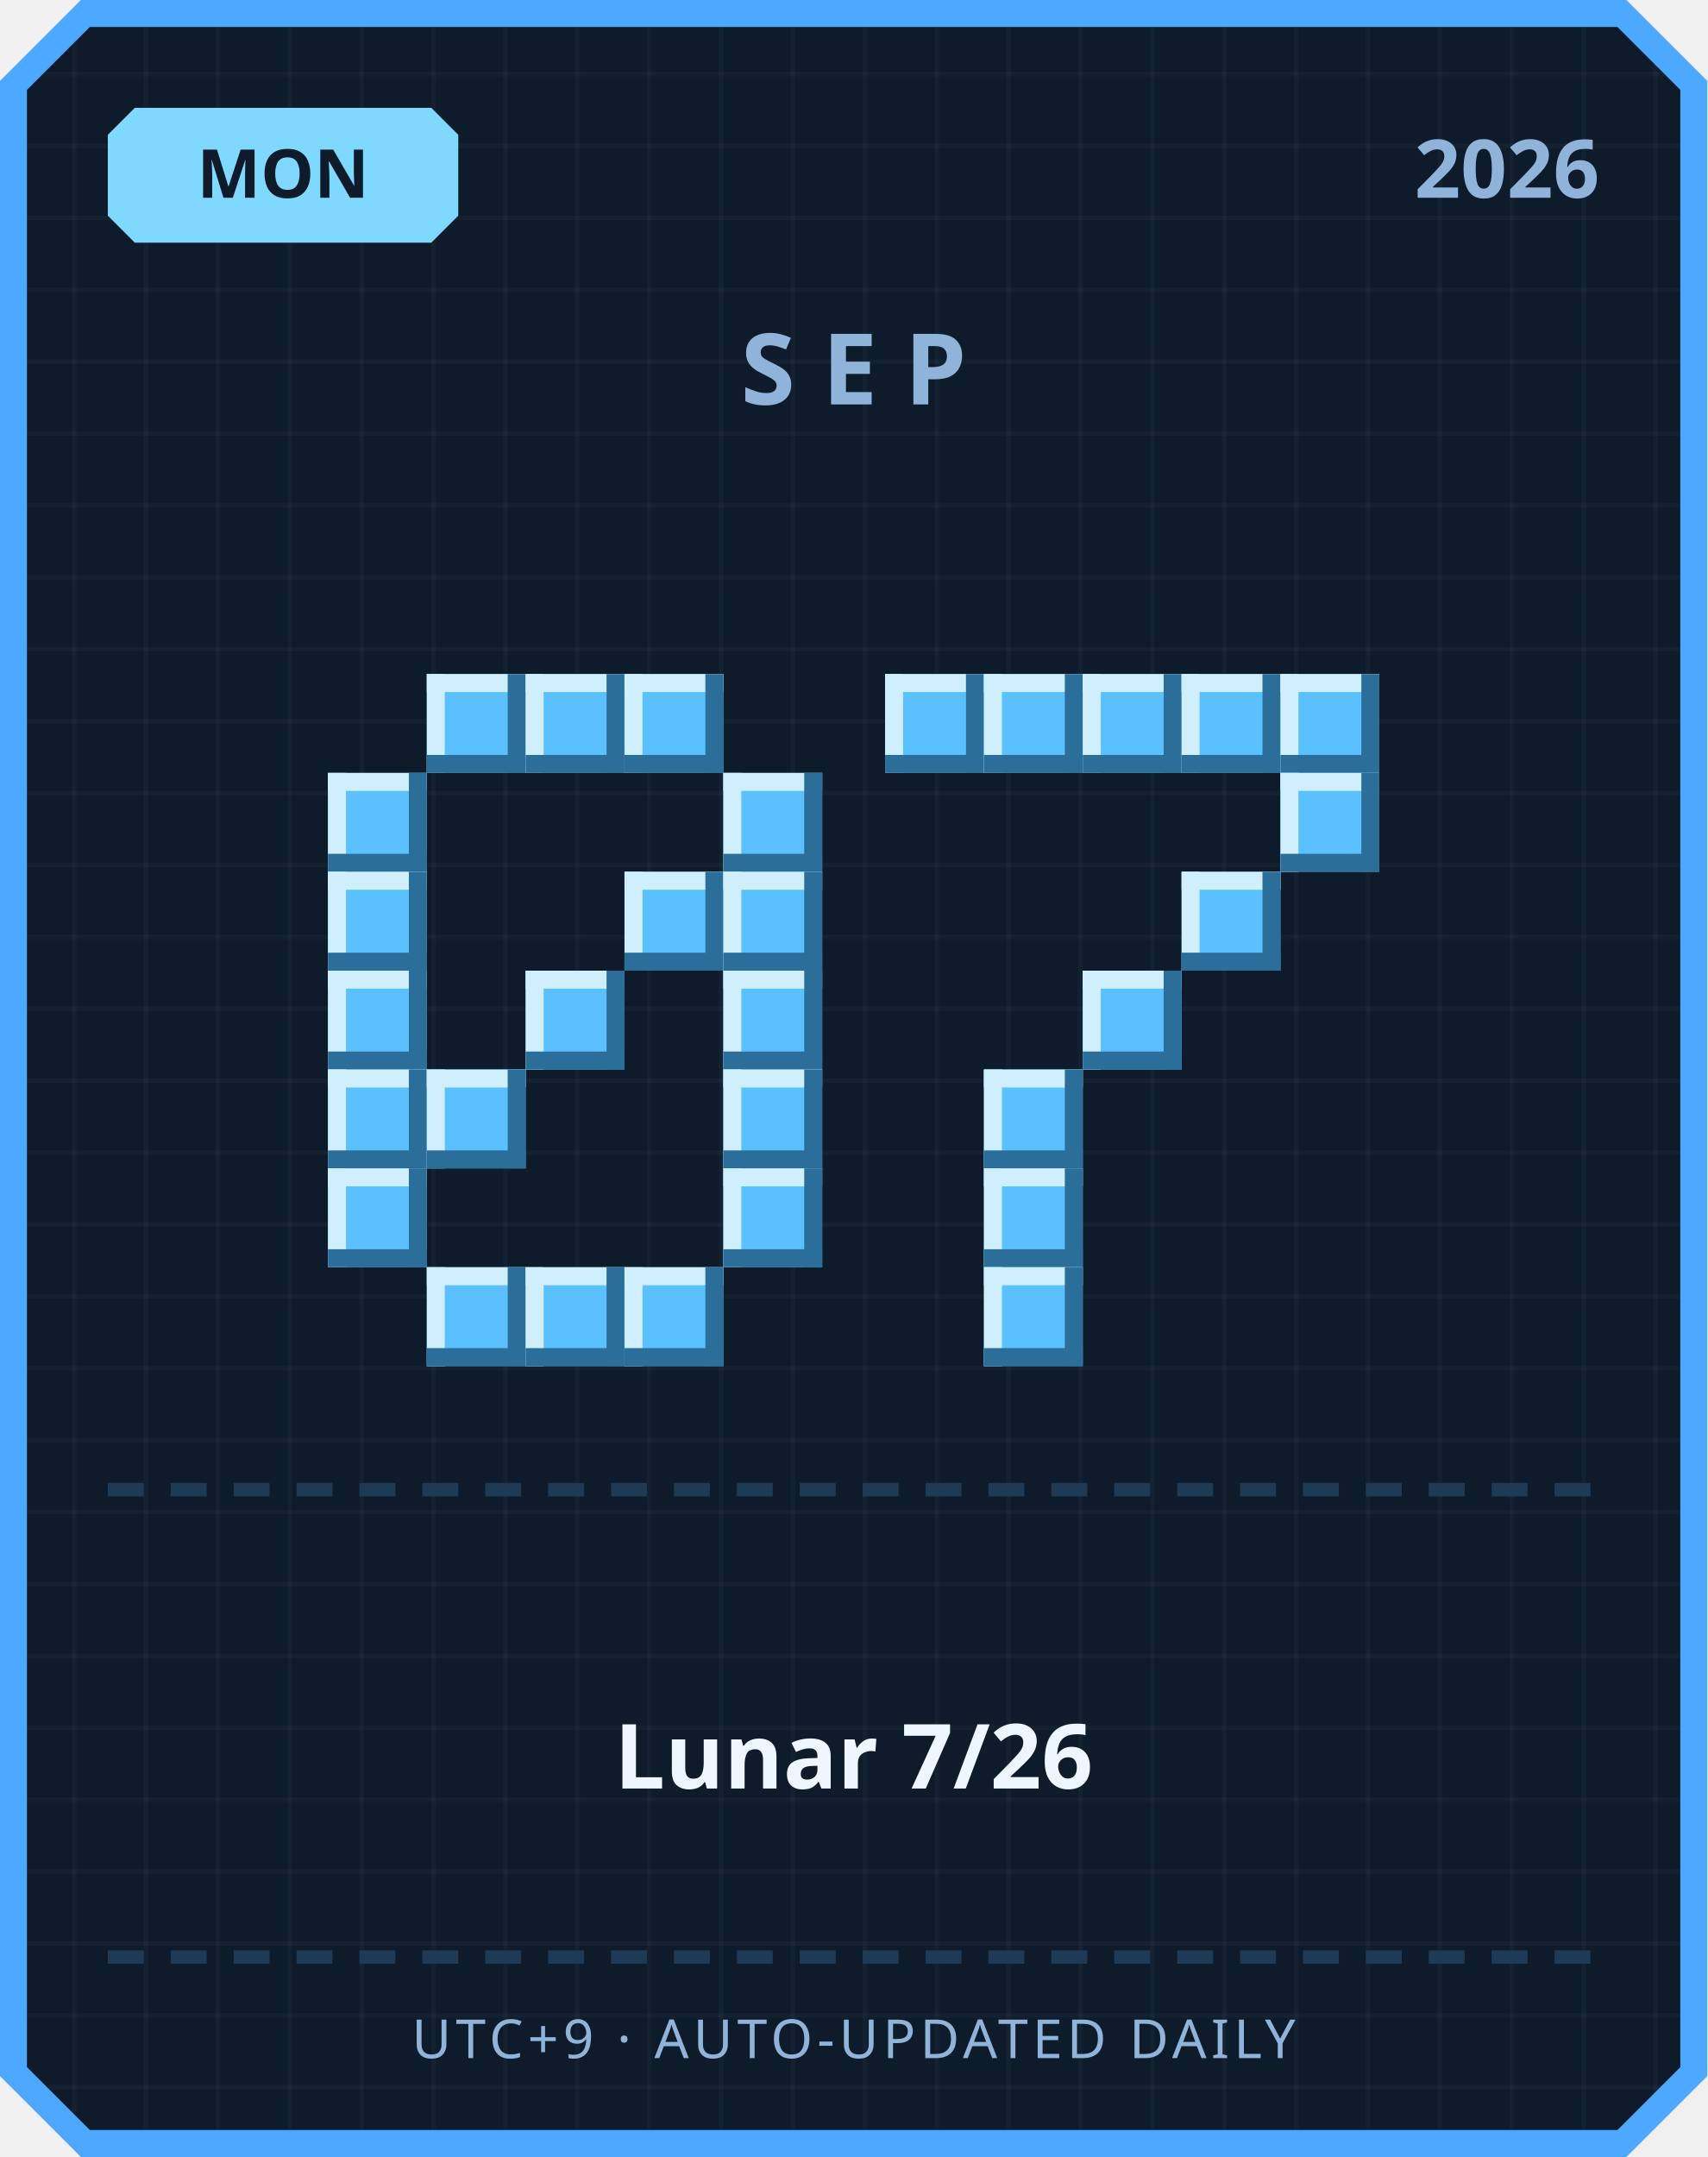
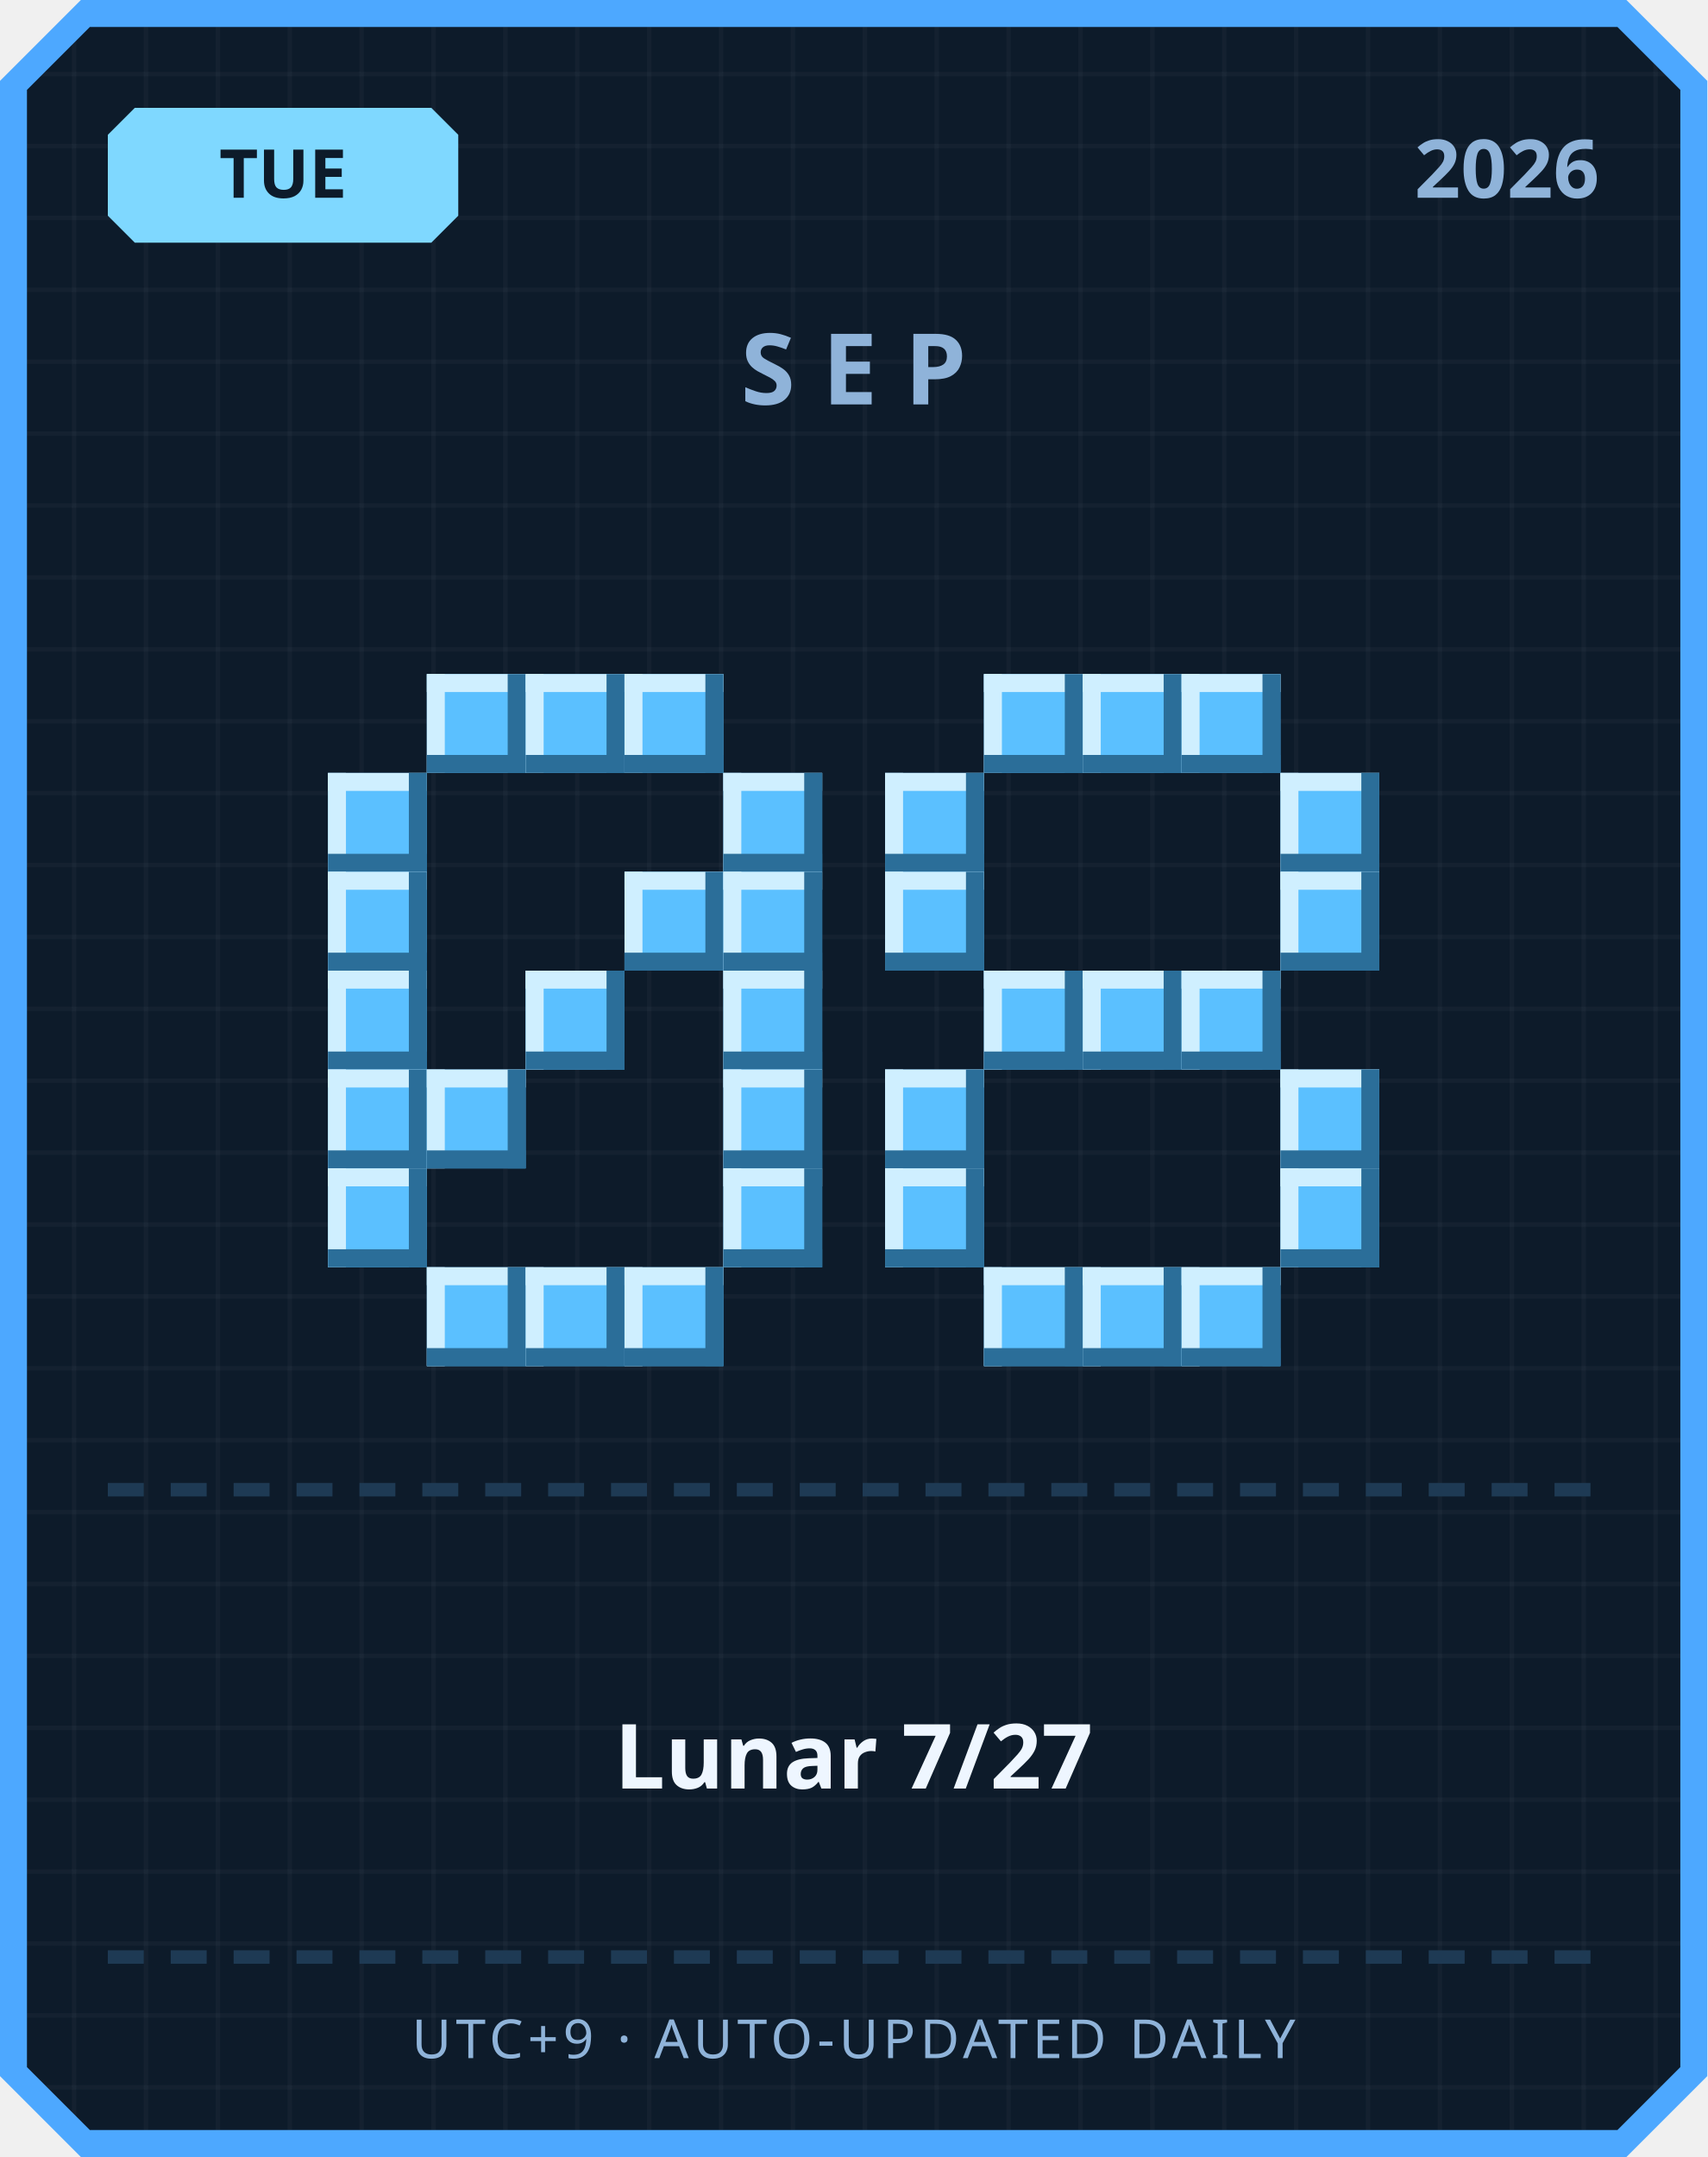
<svg xmlns="http://www.w3.org/2000/svg" width="380" height="480" viewBox="0 0 380 480">
  <defs>
    <pattern id="grid" width="16" height="16" patternUnits="userSpaceOnUse">
      <rect width="16" height="16" fill="#0d1b2a" />
      <rect width="1" height="16" fill="#ffffff" opacity="0.03" />
      <rect width="16" height="1" fill="#ffffff" opacity="0.03" />
    </pattern>
  </defs>
  <path d="M 18,0 L 362,0 L 380,18 L 380,462 L 362,480 L 18,480 L 0,462 L 0,18 Z" fill="#4da8ff" />
  <path d="M 20,6 L 360,6 L 374,20 L 374,460 L 360,474 L 20,474 L 6,460 L 6,20 Z" fill="url(#grid)" />
  <path d="M 30,24 L 96,24 L 102,30 L 102,48 L 96,54 L 30,54 L 24,48 L 24,30 Z" fill="#7fd8ff" />
-   <text x="63" y="44" text-anchor="middle" font-family="'Segoe UI', sans-serif" font-size="15" font-weight="700" fill="#0d1b2a">MON</text>
+   <text x="63" y="44" text-anchor="middle" font-family="'Segoe UI', sans-serif" font-size="15" font-weight="700" fill="#0d1b2a">TUE</text>
  <text x="356" y="44" text-anchor="end" font-family="'Segoe UI', sans-serif" font-size="18" font-weight="700" fill="#8fb3d9">2026</text>
  <text x="190" y="90" text-anchor="middle" font-family="'Segoe UI', sans-serif" font-size="22" font-weight="700" letter-spacing="6" fill="#8fb3d9">SEP</text>
  <rect x="95" y="150" width="22" height="22" fill="#5bc0ff" />
  <rect x="95" y="150" width="22" height="4" fill="#cfefff" />
  <rect x="95" y="150" width="4" height="22" fill="#cfefff" />
  <rect x="95" y="168" width="22" height="4" fill="#2b6e99" />
  <rect x="113" y="150" width="4" height="22" fill="#2b6e99" />
  <rect x="117" y="150" width="22" height="22" fill="#5bc0ff" />
  <rect x="117" y="150" width="22" height="4" fill="#cfefff" />
  <rect x="117" y="150" width="4" height="22" fill="#cfefff" />
  <rect x="117" y="168" width="22" height="4" fill="#2b6e99" />
  <rect x="135" y="150" width="4" height="22" fill="#2b6e99" />
  <rect x="139" y="150" width="22" height="22" fill="#5bc0ff" />
  <rect x="139" y="150" width="22" height="4" fill="#cfefff" />
  <rect x="139" y="150" width="4" height="22" fill="#cfefff" />
  <rect x="139" y="168" width="22" height="4" fill="#2b6e99" />
  <rect x="157" y="150" width="4" height="22" fill="#2b6e99" />
  <rect x="73" y="172" width="22" height="22" fill="#5bc0ff" />
  <rect x="73" y="172" width="22" height="4" fill="#cfefff" />
  <rect x="73" y="172" width="4" height="22" fill="#cfefff" />
  <rect x="73" y="190" width="22" height="4" fill="#2b6e99" />
  <rect x="91" y="172" width="4" height="22" fill="#2b6e99" />
  <rect x="161" y="172" width="22" height="22" fill="#5bc0ff" />
  <rect x="161" y="172" width="22" height="4" fill="#cfefff" />
  <rect x="161" y="172" width="4" height="22" fill="#cfefff" />
  <rect x="161" y="190" width="22" height="4" fill="#2b6e99" />
  <rect x="179" y="172" width="4" height="22" fill="#2b6e99" />
  <rect x="73" y="194" width="22" height="22" fill="#5bc0ff" />
  <rect x="73" y="194" width="22" height="4" fill="#cfefff" />
  <rect x="73" y="194" width="4" height="22" fill="#cfefff" />
  <rect x="73" y="212" width="22" height="4" fill="#2b6e99" />
  <rect x="91" y="194" width="4" height="22" fill="#2b6e99" />
  <rect x="139" y="194" width="22" height="22" fill="#5bc0ff" />
  <rect x="139" y="194" width="22" height="4" fill="#cfefff" />
  <rect x="139" y="194" width="4" height="22" fill="#cfefff" />
  <rect x="139" y="212" width="22" height="4" fill="#2b6e99" />
  <rect x="157" y="194" width="4" height="22" fill="#2b6e99" />
  <rect x="161" y="194" width="22" height="22" fill="#5bc0ff" />
  <rect x="161" y="194" width="22" height="4" fill="#cfefff" />
  <rect x="161" y="194" width="4" height="22" fill="#cfefff" />
  <rect x="161" y="212" width="22" height="4" fill="#2b6e99" />
  <rect x="179" y="194" width="4" height="22" fill="#2b6e99" />
  <rect x="73" y="216" width="22" height="22" fill="#5bc0ff" />
  <rect x="73" y="216" width="22" height="4" fill="#cfefff" />
  <rect x="73" y="216" width="4" height="22" fill="#cfefff" />
  <rect x="73" y="234" width="22" height="4" fill="#2b6e99" />
  <rect x="91" y="216" width="4" height="22" fill="#2b6e99" />
  <rect x="117" y="216" width="22" height="22" fill="#5bc0ff" />
  <rect x="117" y="216" width="22" height="4" fill="#cfefff" />
  <rect x="117" y="216" width="4" height="22" fill="#cfefff" />
  <rect x="117" y="234" width="22" height="4" fill="#2b6e99" />
  <rect x="135" y="216" width="4" height="22" fill="#2b6e99" />
  <rect x="161" y="216" width="22" height="22" fill="#5bc0ff" />
  <rect x="161" y="216" width="22" height="4" fill="#cfefff" />
  <rect x="161" y="216" width="4" height="22" fill="#cfefff" />
  <rect x="161" y="234" width="22" height="4" fill="#2b6e99" />
  <rect x="179" y="216" width="4" height="22" fill="#2b6e99" />
  <rect x="73" y="238" width="22" height="22" fill="#5bc0ff" />
  <rect x="73" y="238" width="22" height="4" fill="#cfefff" />
  <rect x="73" y="238" width="4" height="22" fill="#cfefff" />
  <rect x="73" y="256" width="22" height="4" fill="#2b6e99" />
  <rect x="91" y="238" width="4" height="22" fill="#2b6e99" />
  <rect x="95" y="238" width="22" height="22" fill="#5bc0ff" />
  <rect x="95" y="238" width="22" height="4" fill="#cfefff" />
  <rect x="95" y="238" width="4" height="22" fill="#cfefff" />
  <rect x="95" y="256" width="22" height="4" fill="#2b6e99" />
  <rect x="113" y="238" width="4" height="22" fill="#2b6e99" />
  <rect x="161" y="238" width="22" height="22" fill="#5bc0ff" />
  <rect x="161" y="238" width="22" height="4" fill="#cfefff" />
  <rect x="161" y="238" width="4" height="22" fill="#cfefff" />
  <rect x="161" y="256" width="22" height="4" fill="#2b6e99" />
  <rect x="179" y="238" width="4" height="22" fill="#2b6e99" />
  <rect x="73" y="260" width="22" height="22" fill="#5bc0ff" />
  <rect x="73" y="260" width="22" height="4" fill="#cfefff" />
  <rect x="73" y="260" width="4" height="22" fill="#cfefff" />
  <rect x="73" y="278" width="22" height="4" fill="#2b6e99" />
  <rect x="91" y="260" width="4" height="22" fill="#2b6e99" />
  <rect x="161" y="260" width="22" height="22" fill="#5bc0ff" />
  <rect x="161" y="260" width="22" height="4" fill="#cfefff" />
  <rect x="161" y="260" width="4" height="22" fill="#cfefff" />
  <rect x="161" y="278" width="22" height="4" fill="#2b6e99" />
  <rect x="179" y="260" width="4" height="22" fill="#2b6e99" />
  <rect x="95" y="282" width="22" height="22" fill="#5bc0ff" />
  <rect x="95" y="282" width="22" height="4" fill="#cfefff" />
  <rect x="95" y="282" width="4" height="22" fill="#cfefff" />
  <rect x="95" y="300" width="22" height="4" fill="#2b6e99" />
  <rect x="113" y="282" width="4" height="22" fill="#2b6e99" />
  <rect x="117" y="282" width="22" height="22" fill="#5bc0ff" />
  <rect x="117" y="282" width="22" height="4" fill="#cfefff" />
  <rect x="117" y="282" width="4" height="22" fill="#cfefff" />
  <rect x="117" y="300" width="22" height="4" fill="#2b6e99" />
  <rect x="135" y="282" width="4" height="22" fill="#2b6e99" />
  <rect x="139" y="282" width="22" height="22" fill="#5bc0ff" />
  <rect x="139" y="282" width="22" height="4" fill="#cfefff" />
  <rect x="139" y="282" width="4" height="22" fill="#cfefff" />
  <rect x="139" y="300" width="22" height="4" fill="#2b6e99" />
  <rect x="157" y="282" width="4" height="22" fill="#2b6e99" />
-   <rect x="197" y="150" width="22" height="22" fill="#5bc0ff" />
-   <rect x="197" y="150" width="22" height="4" fill="#cfefff" />
-   <rect x="197" y="150" width="4" height="22" fill="#cfefff" />
-   <rect x="197" y="168" width="22" height="4" fill="#2b6e99" />
-   <rect x="215" y="150" width="4" height="22" fill="#2b6e99" />
  <rect x="219" y="150" width="22" height="22" fill="#5bc0ff" />
  <rect x="219" y="150" width="22" height="4" fill="#cfefff" />
  <rect x="219" y="150" width="4" height="22" fill="#cfefff" />
  <rect x="219" y="168" width="22" height="4" fill="#2b6e99" />
  <rect x="237" y="150" width="4" height="22" fill="#2b6e99" />
  <rect x="241" y="150" width="22" height="22" fill="#5bc0ff" />
  <rect x="241" y="150" width="22" height="4" fill="#cfefff" />
  <rect x="241" y="150" width="4" height="22" fill="#cfefff" />
  <rect x="241" y="168" width="22" height="4" fill="#2b6e99" />
  <rect x="259" y="150" width="4" height="22" fill="#2b6e99" />
  <rect x="263" y="150" width="22" height="22" fill="#5bc0ff" />
  <rect x="263" y="150" width="22" height="4" fill="#cfefff" />
  <rect x="263" y="150" width="4" height="22" fill="#cfefff" />
  <rect x="263" y="168" width="22" height="4" fill="#2b6e99" />
  <rect x="281" y="150" width="4" height="22" fill="#2b6e99" />
-   <rect x="285" y="150" width="22" height="22" fill="#5bc0ff" />
-   <rect x="285" y="150" width="22" height="4" fill="#cfefff" />
-   <rect x="285" y="150" width="4" height="22" fill="#cfefff" />
-   <rect x="285" y="168" width="22" height="4" fill="#2b6e99" />
-   <rect x="303" y="150" width="4" height="22" fill="#2b6e99" />
+   <rect x="197" y="172" width="22" height="22" fill="#5bc0ff" />
+   <rect x="197" y="172" width="22" height="4" fill="#cfefff" />
+   <rect x="197" y="172" width="4" height="22" fill="#cfefff" />
+   <rect x="197" y="190" width="22" height="4" fill="#2b6e99" />
+   <rect x="215" y="172" width="4" height="22" fill="#2b6e99" />
  <rect x="285" y="172" width="22" height="22" fill="#5bc0ff" />
  <rect x="285" y="172" width="22" height="4" fill="#cfefff" />
  <rect x="285" y="172" width="4" height="22" fill="#cfefff" />
  <rect x="285" y="190" width="22" height="4" fill="#2b6e99" />
  <rect x="303" y="172" width="4" height="22" fill="#2b6e99" />
-   <rect x="263" y="194" width="22" height="22" fill="#5bc0ff" />
-   <rect x="263" y="194" width="22" height="4" fill="#cfefff" />
-   <rect x="263" y="194" width="4" height="22" fill="#cfefff" />
-   <rect x="263" y="212" width="22" height="4" fill="#2b6e99" />
-   <rect x="281" y="194" width="4" height="22" fill="#2b6e99" />
+   <rect x="197" y="194" width="22" height="22" fill="#5bc0ff" />
+   <rect x="197" y="194" width="22" height="4" fill="#cfefff" />
+   <rect x="197" y="194" width="4" height="22" fill="#cfefff" />
+   <rect x="197" y="212" width="22" height="4" fill="#2b6e99" />
+   <rect x="215" y="194" width="4" height="22" fill="#2b6e99" />
+   <rect x="285" y="194" width="22" height="22" fill="#5bc0ff" />
+   <rect x="285" y="194" width="22" height="4" fill="#cfefff" />
+   <rect x="285" y="194" width="4" height="22" fill="#cfefff" />
+   <rect x="285" y="212" width="22" height="4" fill="#2b6e99" />
+   <rect x="303" y="194" width="4" height="22" fill="#2b6e99" />
+   <rect x="219" y="216" width="22" height="22" fill="#5bc0ff" />
+   <rect x="219" y="216" width="22" height="4" fill="#cfefff" />
+   <rect x="219" y="216" width="4" height="22" fill="#cfefff" />
+   <rect x="219" y="234" width="22" height="4" fill="#2b6e99" />
+   <rect x="237" y="216" width="4" height="22" fill="#2b6e99" />
  <rect x="241" y="216" width="22" height="22" fill="#5bc0ff" />
  <rect x="241" y="216" width="22" height="4" fill="#cfefff" />
  <rect x="241" y="216" width="4" height="22" fill="#cfefff" />
  <rect x="241" y="234" width="22" height="4" fill="#2b6e99" />
  <rect x="259" y="216" width="4" height="22" fill="#2b6e99" />
-   <rect x="219" y="238" width="22" height="22" fill="#5bc0ff" />
-   <rect x="219" y="238" width="22" height="4" fill="#cfefff" />
-   <rect x="219" y="238" width="4" height="22" fill="#cfefff" />
-   <rect x="219" y="256" width="22" height="4" fill="#2b6e99" />
-   <rect x="237" y="238" width="4" height="22" fill="#2b6e99" />
-   <rect x="219" y="260" width="22" height="22" fill="#5bc0ff" />
-   <rect x="219" y="260" width="22" height="4" fill="#cfefff" />
-   <rect x="219" y="260" width="4" height="22" fill="#cfefff" />
-   <rect x="219" y="278" width="22" height="4" fill="#2b6e99" />
-   <rect x="237" y="260" width="4" height="22" fill="#2b6e99" />
+   <rect x="263" y="216" width="22" height="22" fill="#5bc0ff" />
+   <rect x="263" y="216" width="22" height="4" fill="#cfefff" />
+   <rect x="263" y="216" width="4" height="22" fill="#cfefff" />
+   <rect x="263" y="234" width="22" height="4" fill="#2b6e99" />
+   <rect x="281" y="216" width="4" height="22" fill="#2b6e99" />
+   <rect x="197" y="238" width="22" height="22" fill="#5bc0ff" />
+   <rect x="197" y="238" width="22" height="4" fill="#cfefff" />
+   <rect x="197" y="238" width="4" height="22" fill="#cfefff" />
+   <rect x="197" y="256" width="22" height="4" fill="#2b6e99" />
+   <rect x="215" y="238" width="4" height="22" fill="#2b6e99" />
+   <rect x="285" y="238" width="22" height="22" fill="#5bc0ff" />
+   <rect x="285" y="238" width="22" height="4" fill="#cfefff" />
+   <rect x="285" y="238" width="4" height="22" fill="#cfefff" />
+   <rect x="285" y="256" width="22" height="4" fill="#2b6e99" />
+   <rect x="303" y="238" width="4" height="22" fill="#2b6e99" />
+   <rect x="197" y="260" width="22" height="22" fill="#5bc0ff" />
+   <rect x="197" y="260" width="22" height="4" fill="#cfefff" />
+   <rect x="197" y="260" width="4" height="22" fill="#cfefff" />
+   <rect x="197" y="278" width="22" height="4" fill="#2b6e99" />
+   <rect x="215" y="260" width="4" height="22" fill="#2b6e99" />
+   <rect x="285" y="260" width="22" height="22" fill="#5bc0ff" />
+   <rect x="285" y="260" width="22" height="4" fill="#cfefff" />
+   <rect x="285" y="260" width="4" height="22" fill="#cfefff" />
+   <rect x="285" y="278" width="22" height="4" fill="#2b6e99" />
+   <rect x="303" y="260" width="4" height="22" fill="#2b6e99" />
  <rect x="219" y="282" width="22" height="22" fill="#5bc0ff" />
  <rect x="219" y="282" width="22" height="4" fill="#cfefff" />
  <rect x="219" y="282" width="4" height="22" fill="#cfefff" />
  <rect x="219" y="300" width="22" height="4" fill="#2b6e99" />
  <rect x="237" y="282" width="4" height="22" fill="#2b6e99" />
+   <rect x="241" y="282" width="22" height="22" fill="#5bc0ff" />
+   <rect x="241" y="282" width="22" height="4" fill="#cfefff" />
+   <rect x="241" y="282" width="4" height="22" fill="#cfefff" />
+   <rect x="241" y="300" width="22" height="4" fill="#2b6e99" />
+   <rect x="259" y="282" width="4" height="22" fill="#2b6e99" />
+   <rect x="263" y="282" width="22" height="22" fill="#5bc0ff" />
+   <rect x="263" y="282" width="22" height="4" fill="#cfefff" />
+   <rect x="263" y="282" width="4" height="22" fill="#cfefff" />
+   <rect x="263" y="300" width="22" height="4" fill="#2b6e99" />
+   <rect x="281" y="282" width="4" height="22" fill="#2b6e99" />
  <rect x="24" y="330" width="8" height="3" fill="#1e3a54" />
  <rect x="38" y="330" width="8" height="3" fill="#1e3a54" />
  <rect x="52" y="330" width="8" height="3" fill="#1e3a54" />
  <rect x="66" y="330" width="8" height="3" fill="#1e3a54" />
  <rect x="80" y="330" width="8" height="3" fill="#1e3a54" />
  <rect x="94" y="330" width="8" height="3" fill="#1e3a54" />
  <rect x="108" y="330" width="8" height="3" fill="#1e3a54" />
  <rect x="122" y="330" width="8" height="3" fill="#1e3a54" />
  <rect x="136" y="330" width="8" height="3" fill="#1e3a54" />
  <rect x="150" y="330" width="8" height="3" fill="#1e3a54" />
  <rect x="164" y="330" width="8" height="3" fill="#1e3a54" />
  <rect x="178" y="330" width="8" height="3" fill="#1e3a54" />
  <rect x="192" y="330" width="8" height="3" fill="#1e3a54" />
  <rect x="206" y="330" width="8" height="3" fill="#1e3a54" />
  <rect x="220" y="330" width="8" height="3" fill="#1e3a54" />
  <rect x="234" y="330" width="8" height="3" fill="#1e3a54" />
  <rect x="248" y="330" width="8" height="3" fill="#1e3a54" />
  <rect x="262" y="330" width="8" height="3" fill="#1e3a54" />
  <rect x="276" y="330" width="8" height="3" fill="#1e3a54" />
  <rect x="290" y="330" width="8" height="3" fill="#1e3a54" />
  <rect x="304" y="330" width="8" height="3" fill="#1e3a54" />
  <rect x="318" y="330" width="8" height="3" fill="#1e3a54" />
  <rect x="332" y="330" width="8" height="3" fill="#1e3a54" />
  <rect x="346" y="330" width="8" height="3" fill="#1e3a54" />
-   <text x="190" y="398" text-anchor="middle" font-family="'Segoe UI', 'Microsoft JhengHei', sans-serif" font-size="20" font-weight="700" fill="#eef6ff">Lunar 7/26</text>
+   <text x="190" y="398" text-anchor="middle" font-family="'Segoe UI', 'Microsoft JhengHei', sans-serif" font-size="20" font-weight="700" fill="#eef6ff">Lunar 7/27</text>
  <rect x="24" y="434" width="8" height="3" fill="#1e3a54" />
  <rect x="38" y="434" width="8" height="3" fill="#1e3a54" />
  <rect x="52" y="434" width="8" height="3" fill="#1e3a54" />
  <rect x="66" y="434" width="8" height="3" fill="#1e3a54" />
  <rect x="80" y="434" width="8" height="3" fill="#1e3a54" />
  <rect x="94" y="434" width="8" height="3" fill="#1e3a54" />
  <rect x="108" y="434" width="8" height="3" fill="#1e3a54" />
  <rect x="122" y="434" width="8" height="3" fill="#1e3a54" />
  <rect x="136" y="434" width="8" height="3" fill="#1e3a54" />
  <rect x="150" y="434" width="8" height="3" fill="#1e3a54" />
  <rect x="164" y="434" width="8" height="3" fill="#1e3a54" />
  <rect x="178" y="434" width="8" height="3" fill="#1e3a54" />
  <rect x="192" y="434" width="8" height="3" fill="#1e3a54" />
  <rect x="206" y="434" width="8" height="3" fill="#1e3a54" />
  <rect x="220" y="434" width="8" height="3" fill="#1e3a54" />
  <rect x="234" y="434" width="8" height="3" fill="#1e3a54" />
  <rect x="248" y="434" width="8" height="3" fill="#1e3a54" />
  <rect x="262" y="434" width="8" height="3" fill="#1e3a54" />
  <rect x="276" y="434" width="8" height="3" fill="#1e3a54" />
  <rect x="290" y="434" width="8" height="3" fill="#1e3a54" />
  <rect x="304" y="434" width="8" height="3" fill="#1e3a54" />
  <rect x="318" y="434" width="8" height="3" fill="#1e3a54" />
  <rect x="332" y="434" width="8" height="3" fill="#1e3a54" />
  <rect x="346" y="434" width="8" height="3" fill="#1e3a54" />
  <text x="190" y="458" text-anchor="middle" font-family="'Segoe UI', sans-serif" font-size="12" letter-spacing="1" fill="#8fb3d9">UTC+9 · AUTO-UPDATED DAILY</text>
</svg>
